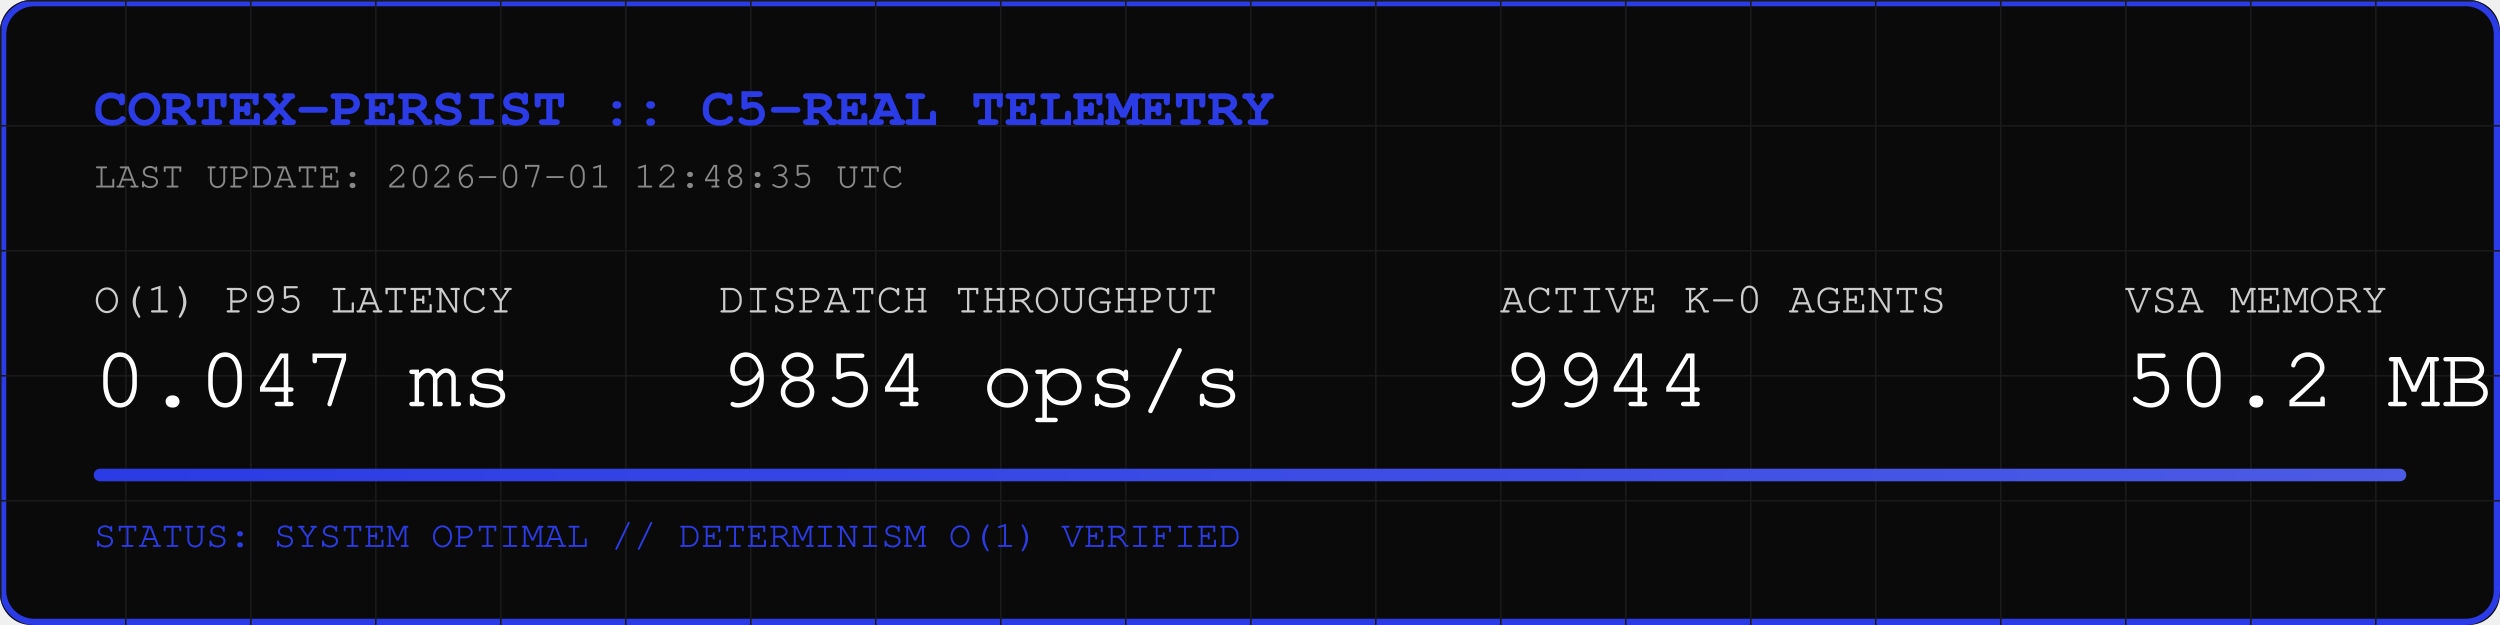
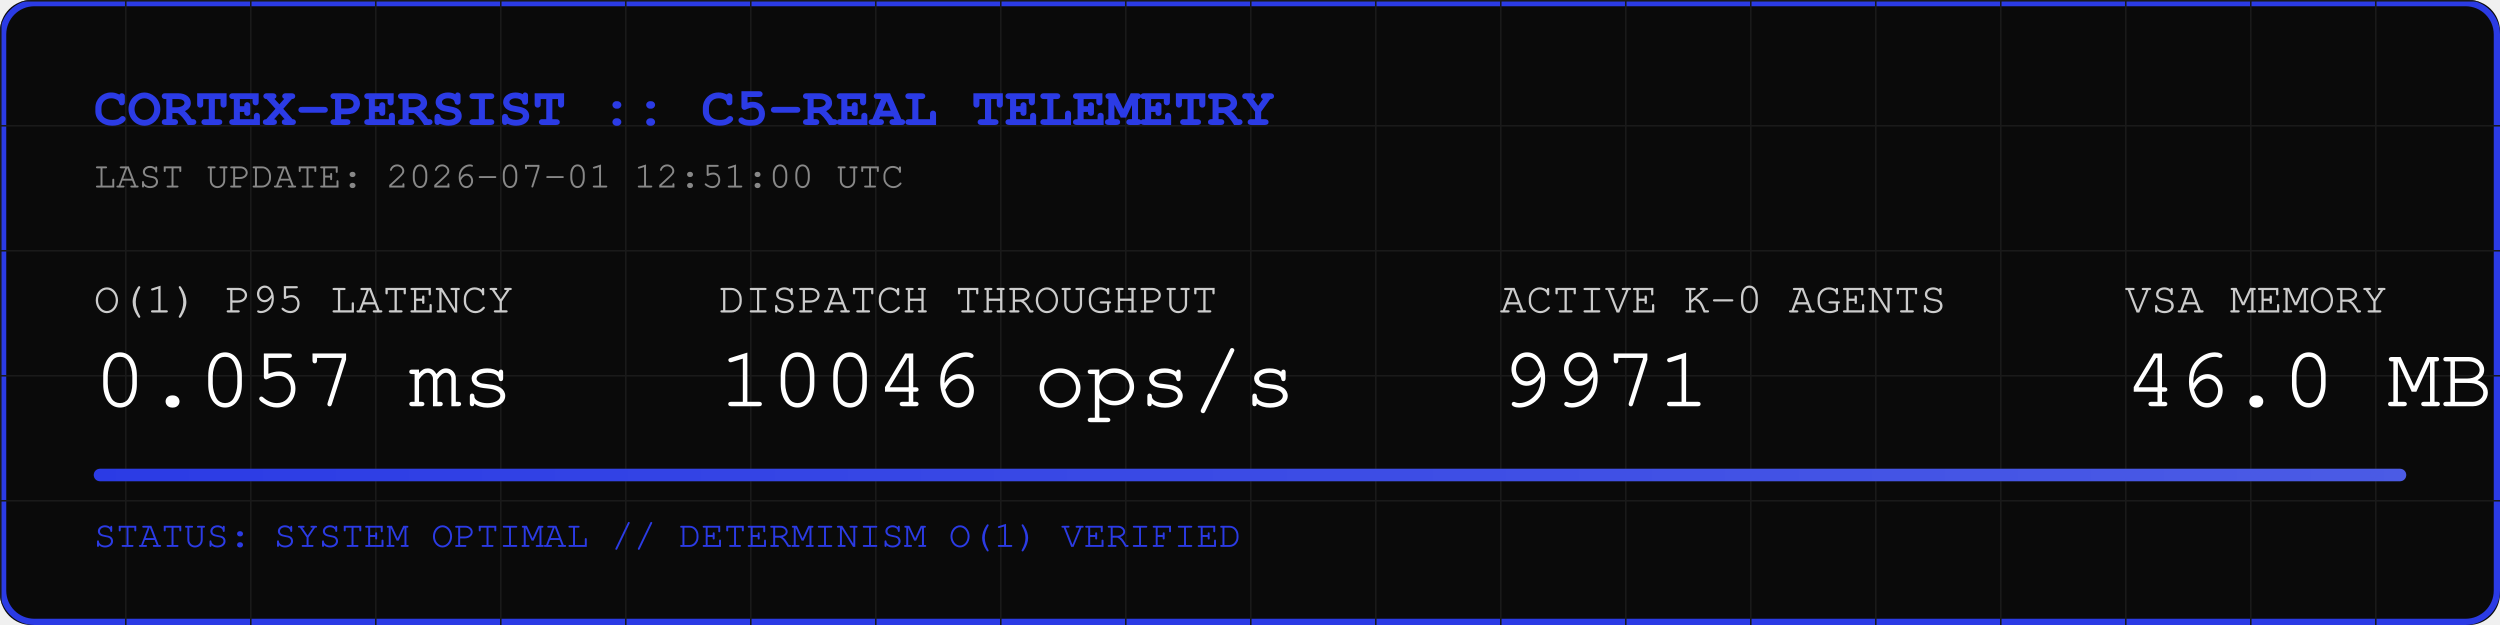
<svg xmlns="http://www.w3.org/2000/svg" width="800" height="200" viewBox="0 0 800 200">
  <rect width="800" height="200" fill="#0A0A0A" rx="10" />
  <rect width="798" height="198" x="1" y="1" fill="none" stroke="#2B3BE5" stroke-width="2" rx="10" />
  <defs>
    <pattern id="grid" width="40" height="40" patternUnits="userSpaceOnUse">
      <path d="M 40 0 L 0 0 0 40" fill="none" stroke="#1A1A1A" stroke-width="1" />
    </pattern>
    <linearGradient id="neon" x1="0%" y1="0%" x2="100%" y2="0%">
      <stop offset="0%" stop-color="#2B3BE5" />
      <stop offset="100%" stop-color="#4B5BE5" />
    </linearGradient>
  </defs>
  <rect width="800" height="200" fill="url(#grid)" rx="10" />
  <text x="30" y="40" font-family="Courier, monospace" font-size="18" fill="#2B3BE5" font-weight="bold">CORTEX-PERSIST :: C5-REAL TELEMETRY</text>
-   <text x="30" y="60" font-family="Courier, monospace" font-size="12" fill="#888888">LAST UPDATE: 2026-07-01 12:48:35 UTC</text>
+   <text x="30" y="60" font-family="Courier, monospace" font-size="12" fill="#888888">LAST UPDATE: 2026-07-01 12:51:00 UTC</text>
  <g transform="translate(30, 100)">
    <text x="0" y="0" font-family="Courier, monospace" font-size="14" fill="#CCCCCC">O(1) P95 LATENCY</text>
-     <text x="0" y="30" font-family="Courier, monospace" font-size="28" fill="#FFFFFF">0.047 ms</text>
+     <text x="0" y="30" font-family="Courier, monospace" font-size="28" fill="#FFFFFF">0.057 ms</text>
    <text x="200" y="0" font-family="Courier, monospace" font-size="14" fill="#CCCCCC">DISPATCH THROUGHPUT</text>
-     <text x="200" y="30" font-family="Courier, monospace" font-size="28" fill="#FFFFFF">9854 ops/s</text>
+     <text x="200" y="30" font-family="Courier, monospace" font-size="28" fill="#FFFFFF">10046 ops/s</text>
    <text x="450" y="0" font-family="Courier, monospace" font-size="14" fill="#CCCCCC">ACTIVE K-0 AGENTS</text>
-     <text x="450" y="30" font-family="Courier, monospace" font-size="28" fill="#FFFFFF">9944</text>
+     <text x="450" y="30" font-family="Courier, monospace" font-size="28" fill="#FFFFFF">9971</text>
    <text x="650" y="0" font-family="Courier, monospace" font-size="14" fill="#CCCCCC">VSA MEMORY</text>
-     <text x="650" y="30" font-family="Courier, monospace" font-size="28" fill="#FFFFFF">50.2 MB</text>
+     <text x="650" y="30" font-family="Courier, monospace" font-size="28" fill="#FFFFFF">46.0 MB</text>
  </g>
  <rect x="30" y="150" width="740" height="4" fill="#1A1A1A" rx="2" />
  <rect x="30" y="150" width="740" height="4" fill="url(#neon)" rx="2" />
  <text x="30" y="175" font-family="Courier, monospace" font-size="12" fill="#2B3BE5">STATUS: SYSTEM OPTIMAL // DETERMINISM O(1) VERIFIED</text>
</svg>
